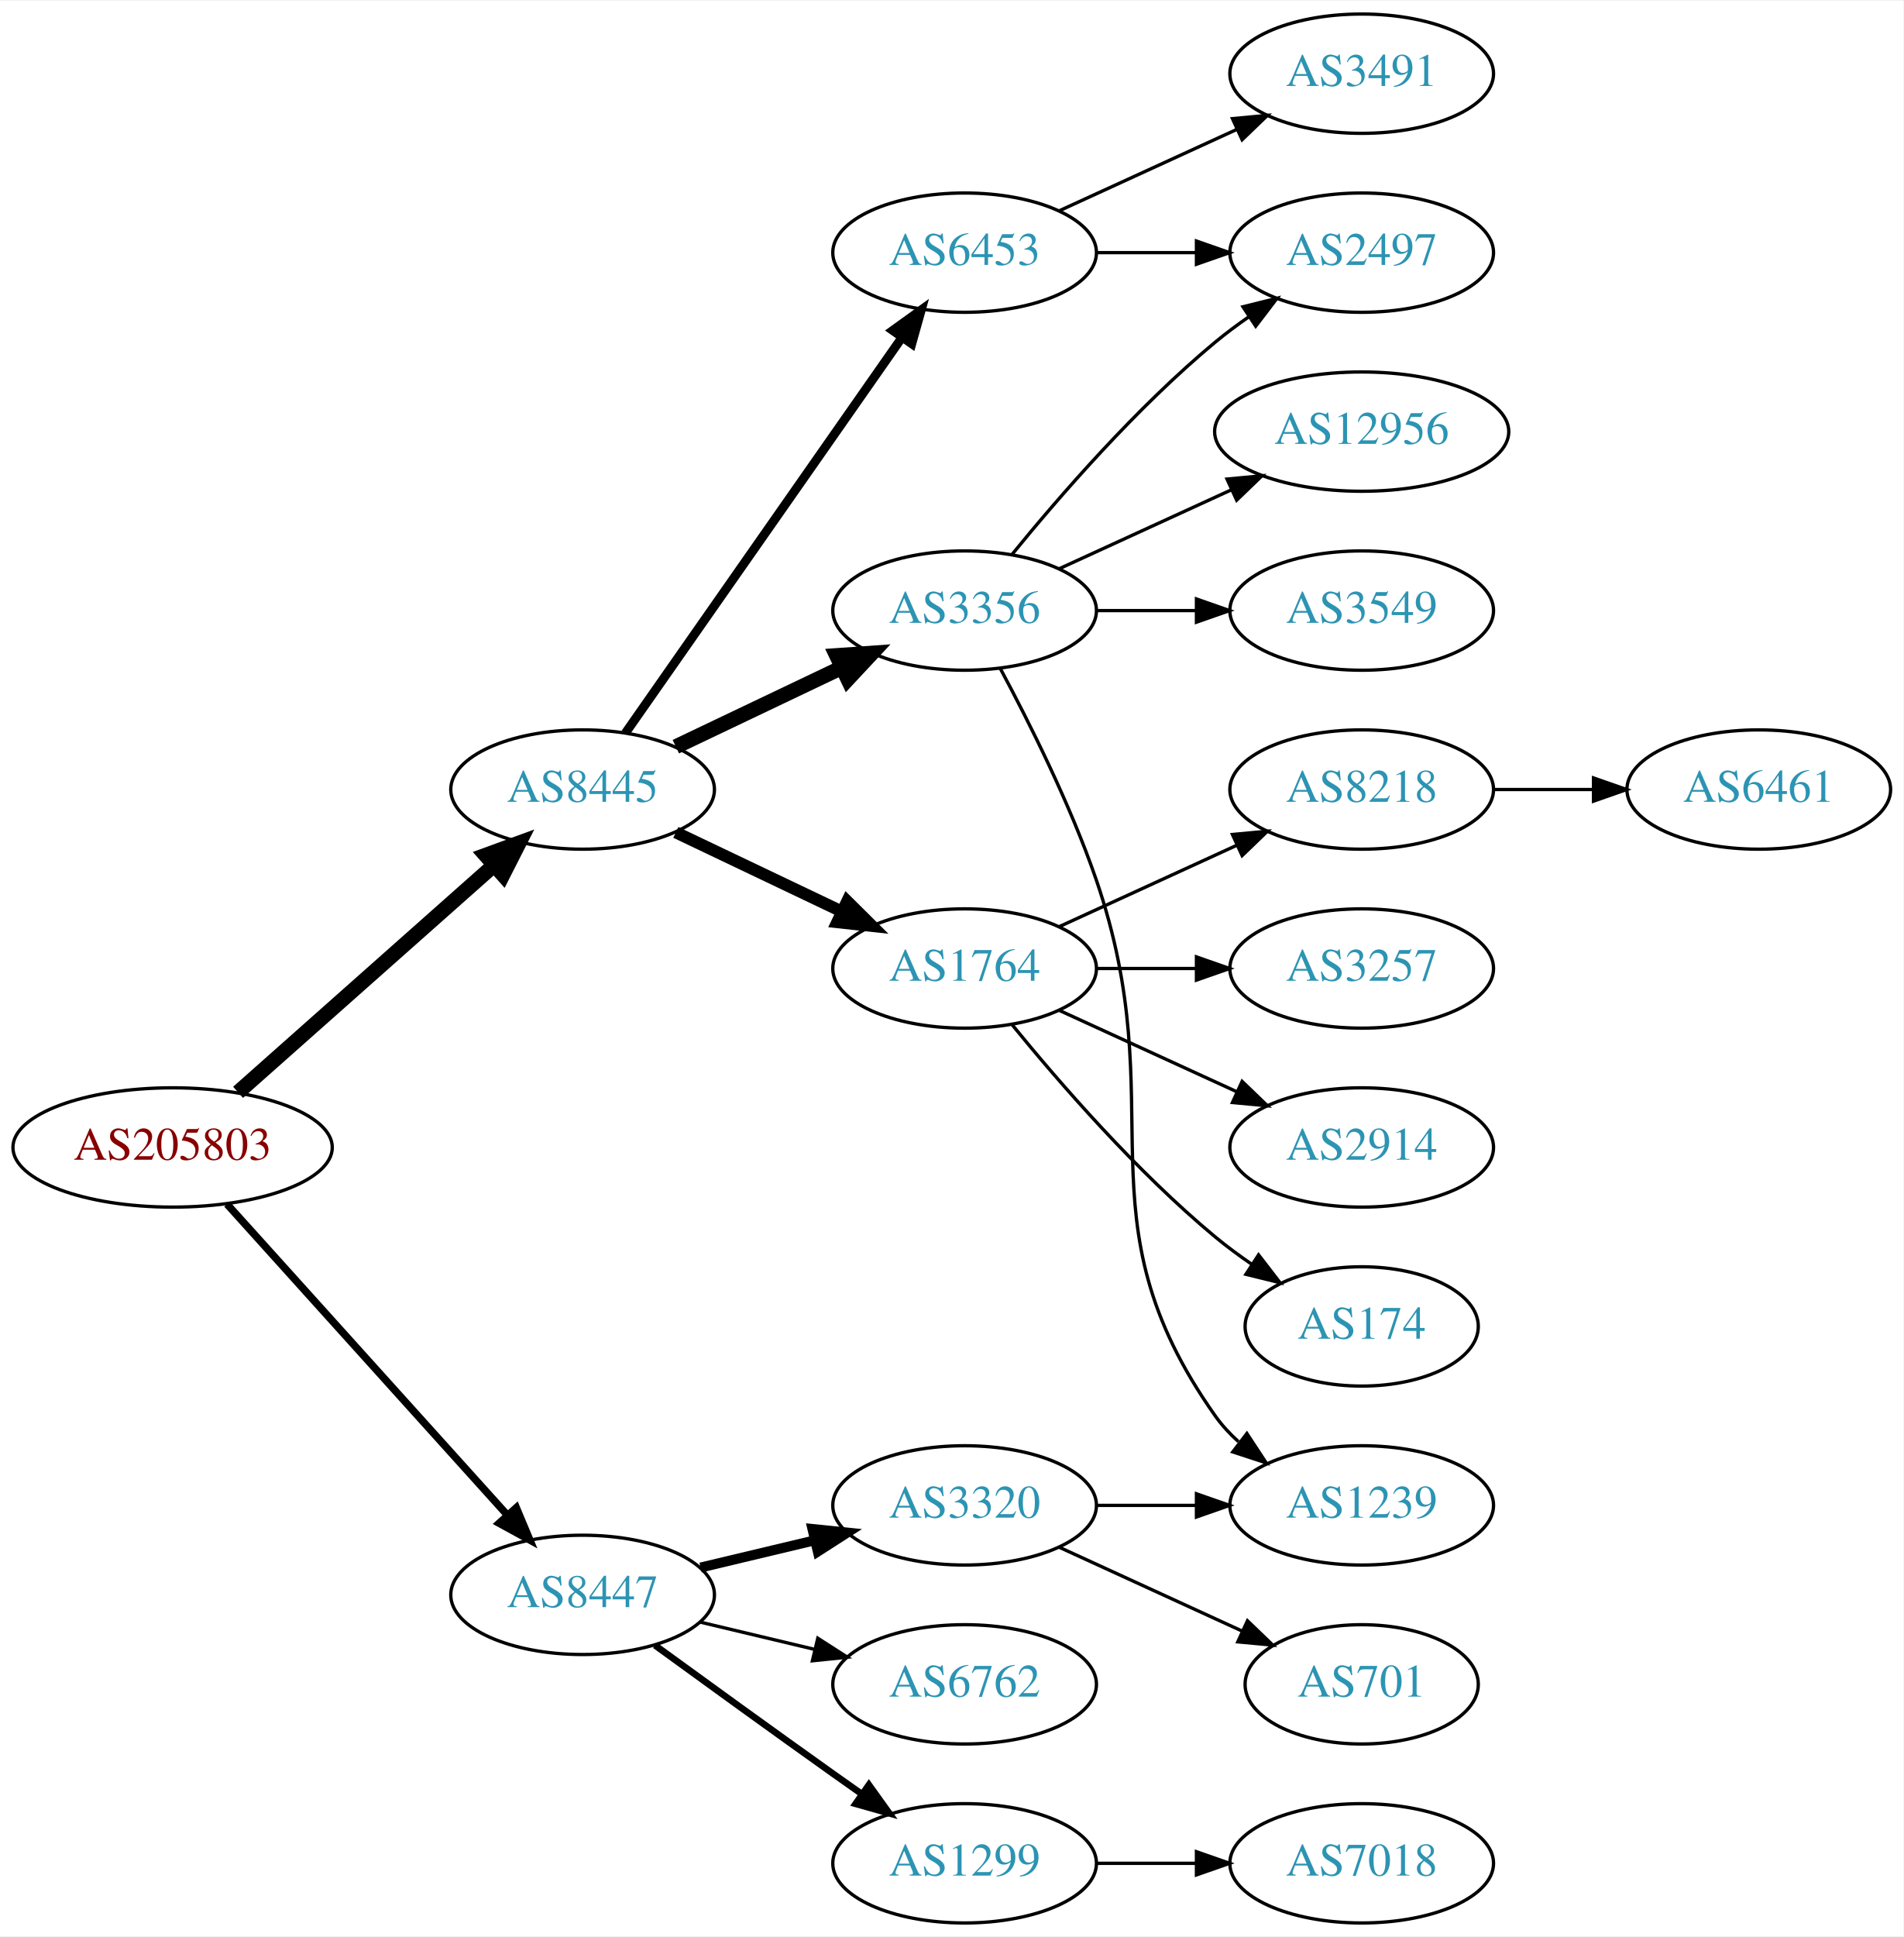
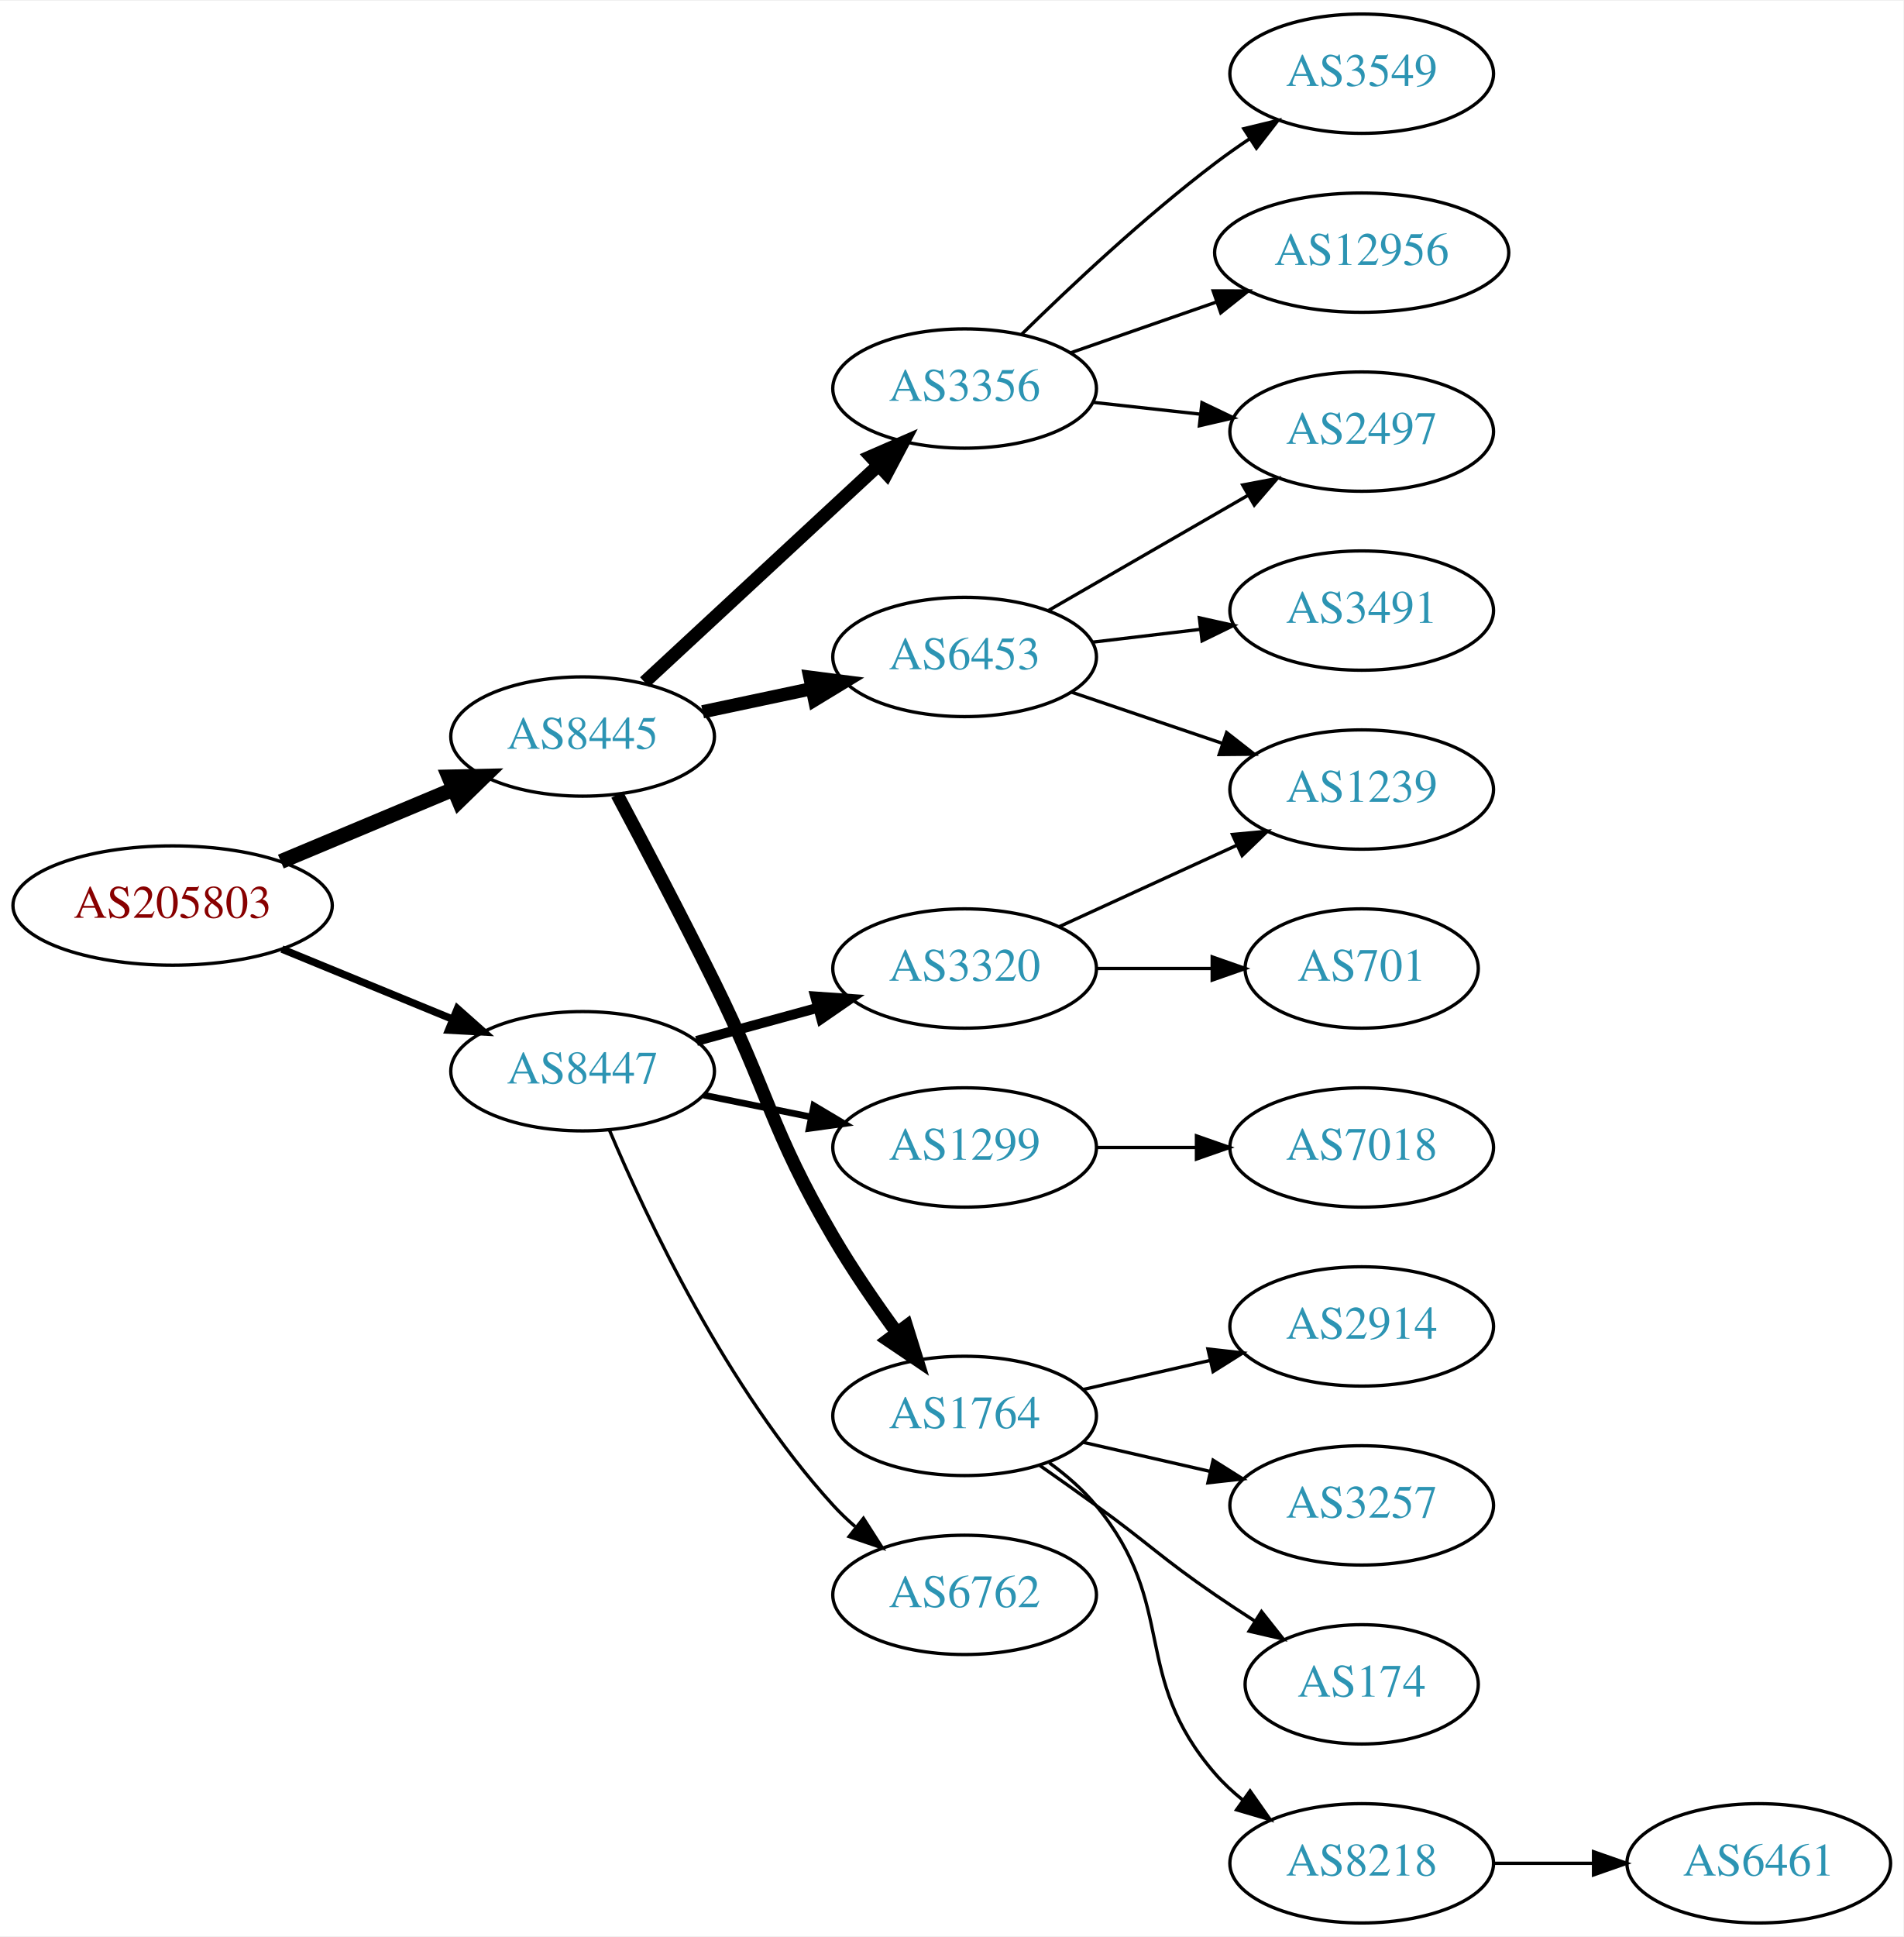
<svg xmlns="http://www.w3.org/2000/svg" xmlns:xlink="http://www.w3.org/1999/xlink" width="574pt" height="584pt" viewBox="0.00 0.00 574.46 584.00">
  <g id="graph0" class="graph" transform="scale(1 1) rotate(0) translate(4 580)">
    <polygon fill="white" stroke="none" points="-4,4 -4,-580 570.463,-580 570.463,4 -4,4" />
    <g id="node1" class="node">
      <g id="a_node1">
        <a xlink:href="/asn/205803" xlink:title="AS205803 ~ Eurofunk Kappcher GmbH [AT]">
-           <ellipse fill="#ffffff" stroke="black" cx="48.096" cy="-234" rx="48.192" ry="18" />
-           <text text-anchor="middle" x="48.096" y="-230.3" font-family="Times,serif" font-size="14.00" fill="#880000">AS205803</text>
+           <ellipse fill="#ffffff" stroke="black" cx="48.096" cy="-307" rx="48.192" ry="18" />
+           <text text-anchor="middle" x="48.096" y="-303.3" font-family="Times,serif" font-size="14.00" fill="#880000">AS205803</text>
        </a>
      </g>
    </g>
    <g id="node2" class="node">
      <g id="a_node2">
        <a xlink:href="/asn/8445" xlink:title="AS8445 ~ SALZBURG-AG-AS [AT]">
-           <ellipse fill="#ffffff" stroke="black" cx="171.838" cy="-342" rx="39.794" ry="18" />
-           <text text-anchor="middle" x="171.838" y="-338.3" font-family="Times,serif" font-size="14.00" fill="#2c94b3">AS8445</text>
+           <ellipse fill="#ffffff" stroke="black" cx="171.838" cy="-358" rx="39.794" ry="18" />
+           <text text-anchor="middle" x="171.838" y="-354.3" font-family="Times,serif" font-size="14.00" fill="#2c94b3">AS8445</text>
        </a>
      </g>
    </g>
    <g id="edge1" class="edge">
-       <path fill="none" stroke="black" stroke-width="4.5" d="M67.851,-250.638C88.495,-268.952 121.814,-298.51 144.941,-319.026" />
-       <polygon fill="black" stroke="black" stroke-width="4.5" points="142.564,-322.182 152.658,-325.872 147.791,-316.291 142.564,-322.182" />
+       <path fill="none" stroke="black" stroke-width="4.5" d="M80.764,-320.267C96.666,-326.928 116.051,-335.049 132.759,-342.048" />
+       <polygon fill="black" stroke="black" stroke-width="4.5" points="131.496,-345.788 142.241,-346.02 134.539,-338.525 131.496,-345.788" />
    </g>
    <g id="node3" class="node">
      <g id="a_node3">
        <a xlink:href="/asn/8447" xlink:title="AS8447 ~ A1 Telekom Austria AG [AT]">
-           <ellipse fill="#ffffff" stroke="black" cx="171.838" cy="-99" rx="39.794" ry="18" />
-           <text text-anchor="middle" x="171.838" y="-95.3" font-family="Times,serif" font-size="14.00" fill="#2c94b3">AS8447</text>
+           <ellipse fill="#ffffff" stroke="black" cx="171.838" cy="-257" rx="39.794" ry="18" />
+           <text text-anchor="middle" x="171.838" y="-253.3" font-family="Times,serif" font-size="14.00" fill="#2c94b3">AS8447</text>
        </a>
      </g>
    </g>
    <g id="edge2" class="edge">
-       <path fill="none" stroke="black" stroke-width="2.25" d="M64.514,-216.902C85.945,-193.138 124.837,-150.01 149.174,-123.023" />
-       <polygon fill="black" stroke="black" stroke-width="2.25" points="151.827,-125.307 155.925,-115.537 146.629,-120.619 151.827,-125.307" />
+       <path fill="none" stroke="black" stroke-width="2.25" d="M81.082,-293.863C96.865,-287.381 116.021,-279.514 132.575,-272.715" />
+       <polygon fill="black" stroke="black" stroke-width="2.25" points="134.057,-275.89 141.977,-268.853 131.397,-269.415 134.057,-275.89" />
    </g>
    <g id="node4" class="node">
      <g id="a_node4">
-         <a xlink:href="/asn/6453" xlink:title="AS6453 ~ TATA COMMUNICATIONS (AMERICA) INC [US]">
-           <ellipse fill="#ffffff" stroke="black" cx="287.131" cy="-504" rx="39.794" ry="18" />
-           <text text-anchor="middle" x="287.131" y="-500.3" font-family="Times,serif" font-size="14.00" fill="#2c94b3">AS6453</text>
+         <a xlink:href="/asn/3356" xlink:title="AS3356 ~ Level 3 Parent, LLC [US]">
+           <ellipse fill="#ffffff" stroke="black" cx="287.131" cy="-463" rx="39.794" ry="18" />
+           <text text-anchor="middle" x="287.131" y="-459.3" font-family="Times,serif" font-size="14.00" fill="#2c94b3">AS3356</text>
        </a>
      </g>
    </g>
    <g id="edge3" class="edge">
-       <path fill="none" stroke="black" stroke-width="2.7" d="M184.748,-359.031C204.67,-387.517 244.859,-444.985 268.209,-478.374" />
-       <polygon fill="black" stroke="black" stroke-width="2.7" points="265.44,-480.521 274.039,-486.71 271.176,-476.509 265.44,-480.521" />
+       <path fill="none" stroke="black" stroke-width="4" d="M190.54,-374.406C209.496,-391.975 239.729,-419.995 261.113,-439.813" />
+       <polygon fill="black" stroke="black" stroke-width="4" points="258.84,-442.478 268.553,-446.709 263.598,-437.344 258.84,-442.478" />
    </g>
    <g id="node5" class="node">
      <g id="a_node5">
-         <a xlink:href="/asn/3356" xlink:title="AS3356 ~ Level 3 Parent, LLC [US]">
-           <ellipse fill="#ffffff" stroke="black" cx="287.131" cy="-396" rx="39.794" ry="18" />
-           <text text-anchor="middle" x="287.131" y="-392.3" font-family="Times,serif" font-size="14.00" fill="#2c94b3">AS3356</text>
+         <a xlink:href="/asn/1764" xlink:title="AS1764 ~ NEXTLAYER-AS [AT]">
+           <ellipse fill="#ffffff" stroke="black" cx="287.131" cy="-153" rx="39.794" ry="18" />
+           <text text-anchor="middle" x="287.131" y="-149.3" font-family="Times,serif" font-size="14.00" fill="#2c94b3">AS1764</text>
        </a>
      </g>
    </g>
    <g id="edge4" class="edge">
-       <path fill="none" stroke="black" stroke-width="4.5" d="M199.974,-354.934C214.968,-362.081 233.789,-371.052 250.013,-378.785" />
-       <polygon fill="black" stroke="black" stroke-width="4.5" points="248.495,-382.423 259.216,-383.171 251.883,-375.314 248.495,-382.423" />
+       <path fill="none" stroke="black" stroke-width="4" d="M182.271,-340.468C190.234,-325.544 201.846,-303.487 211.484,-284 228.233,-250.138 228.411,-239.609 247.484,-207 253.219,-197.196 260.263,-186.941 266.759,-178.034" />
+       <polygon fill="black" stroke="black" stroke-width="4" points="269.601,-180.079 272.76,-169.966 263.984,-175.901 269.601,-180.079" />
    </g>
    <g id="node6" class="node">
      <g id="a_node6">
-         <a xlink:href="/asn/1764" xlink:title="AS1764 ~ NEXTLAYER-AS [AT]">
-           <ellipse fill="#ffffff" stroke="black" cx="287.131" cy="-288" rx="39.794" ry="18" />
-           <text text-anchor="middle" x="287.131" y="-284.3" font-family="Times,serif" font-size="14.00" fill="#2c94b3">AS1764</text>
+         <a xlink:href="/asn/6453" xlink:title="AS6453 ~ TATA COMMUNICATIONS (AMERICA) INC [US]">
+           <ellipse fill="#ffffff" stroke="black" cx="287.131" cy="-382" rx="39.794" ry="18" />
+           <text text-anchor="middle" x="287.131" y="-378.3" font-family="Times,serif" font-size="14.00" fill="#2c94b3">AS6453</text>
        </a>
      </g>
    </g>
    <g id="edge5" class="edge">
-       <path fill="none" stroke="black" stroke-width="3.6" d="M199.974,-329.066C214.968,-321.919 233.789,-312.948 250.013,-305.215" />
-       <polygon fill="black" stroke="black" stroke-width="3.6" points="251.695,-308.291 259.216,-300.829 248.683,-301.972 251.695,-308.291" />
+       <path fill="none" stroke="black" stroke-width="4" d="M208.064,-365.462C218.507,-367.675 230.09,-370.128 241.067,-372.454" />
+       <polygon fill="black" stroke="black" stroke-width="4" points="240.419,-375.894 250.927,-374.542 241.87,-369.046 240.419,-375.894" />
    </g>
    <g id="node17" class="node">
      <g id="a_node17">
        <a xlink:href="/asn/3320" xlink:title="AS3320 ~ DTAG [DE]">
-           <ellipse fill="#ffffff" stroke="black" cx="287.131" cy="-126" rx="39.794" ry="18" />
-           <text text-anchor="middle" x="287.131" y="-122.3" font-family="Times,serif" font-size="14.00" fill="#2c94b3">AS3320</text>
+           <ellipse fill="#ffffff" stroke="black" cx="287.131" cy="-288" rx="39.794" ry="18" />
+           <text text-anchor="middle" x="287.131" y="-284.3" font-family="Times,serif" font-size="14.00" fill="#2c94b3">AS3320</text>
        </a>
      </g>
    </g>
    <g id="edge17" class="edge">
-       <path fill="none" stroke="black" stroke-width="3" d="M207.445,-107.248C218.316,-109.838 230.471,-112.735 241.913,-115.462" />
-       <polygon fill="black" stroke="black" stroke-width="3" points="241.197,-118.889 251.736,-117.803 242.819,-112.08 241.197,-118.889" />
+       <path fill="none" stroke="black" stroke-width="3" d="M206.217,-266.133C217.639,-269.259 230.589,-272.802 242.688,-276.113" />
+       <polygon fill="black" stroke="black" stroke-width="3" points="242.03,-279.561 252.599,-278.825 243.877,-272.81 242.03,-279.561" />
    </g>
    <g id="node18" class="node">
      <g id="a_node18">
-         <a xlink:href="/asn/6762" xlink:title="AS6762 ~ TELECOM ITALIA SPARKLE S.p.A. [IT]">
-           <ellipse fill="#ffffff" stroke="black" cx="287.131" cy="-72" rx="39.794" ry="18" />
-           <text text-anchor="middle" x="287.131" y="-68.3" font-family="Times,serif" font-size="14.00" fill="#2c94b3">AS6762</text>
+         <a xlink:href="/asn/1299" xlink:title="AS1299 ~ Telia Carrier [EU]">
+           <ellipse fill="#ffffff" stroke="black" cx="287.131" cy="-234" rx="39.794" ry="18" />
+           <text text-anchor="middle" x="287.131" y="-230.3" font-family="Times,serif" font-size="14.00" fill="#2c94b3">AS1299</text>
        </a>
      </g>
    </g>
    <g id="edge18" class="edge">
-       <path fill="none" stroke="black" d="M207.445,-90.752C218.316,-88.162 230.471,-85.265 241.913,-82.538" />
-       <polygon fill="black" stroke="black" points="242.819,-85.92 251.736,-80.197 241.197,-79.111 242.819,-85.92" />
+       <path fill="none" stroke="black" stroke-width="2" d="M208.374,-249.786C218.602,-247.709 229.903,-245.415 240.646,-243.234" />
+       <polygon fill="black" stroke="black" stroke-width="2" points="241.618,-246.608 250.721,-241.189 240.225,-239.748 241.618,-246.608" />
    </g>
    <g id="node19" class="node">
      <g id="a_node19">
-         <a xlink:href="/asn/1299" xlink:title="AS1299 ~ Telia Carrier [EU]">
-           <ellipse fill="#ffffff" stroke="black" cx="287.131" cy="-18" rx="39.794" ry="18" />
-           <text text-anchor="middle" x="287.131" y="-14.3" font-family="Times,serif" font-size="14.00" fill="#2c94b3">AS1299</text>
+         <a xlink:href="/asn/6762" xlink:title="AS6762 ~ TELECOM ITALIA SPARKLE S.p.A. [IT]">
+           <ellipse fill="#ffffff" stroke="black" cx="287.131" cy="-99" rx="39.794" ry="18" />
+           <text text-anchor="middle" x="287.131" y="-95.3" font-family="Times,serif" font-size="14.00" fill="#2c94b3">AS6762</text>
        </a>
      </g>
    </g>
    <g id="edge19" class="edge">
-       <path fill="none" stroke="black" stroke-width="2" d="M193.686,-83.778C208.62,-72.909 229.234,-57.975 247.484,-45 250.305,-42.995 253.248,-40.915 256.196,-38.841" />
-       <polygon fill="black" stroke="black" stroke-width="2" points="258.242,-41.681 264.421,-33.074 254.223,-35.95 258.242,-41.681" />
+       <path fill="none" stroke="black" d="M179.896,-239.313C191.195,-212.561 215.38,-161.199 247.484,-126 249.501,-123.789 251.73,-121.659 254.069,-119.631" />
+       <polygon fill="black" stroke="black" points="256.598,-122.096 262.301,-113.167 252.275,-116.591 256.598,-122.096" />
+     </g>
+     <g id="node11" class="node">
+       <g id="a_node11">
+         <a xlink:href="/asn/3549" xlink:title="AS3549 ~ Level 3 Parent, LLC [US]">
+           <ellipse fill="#ffffff" stroke="black" cx="406.973" cy="-558" rx="39.794" ry="18" />
+           <text text-anchor="middle" x="406.973" y="-554.3" font-family="Times,serif" font-size="14.00" fill="#2c94b3">AS3549</text>
+         </a>
+       </g>
+     </g>
+     <g id="edge10" class="edge">
+       <path fill="none" stroke="black" d="M304.279,-479.296C318.916,-493.671 341.405,-514.795 362.777,-531 366.107,-533.525 369.679,-536.037 373.291,-538.456" />
+       <polygon fill="black" stroke="black" points="371.397,-541.399 381.694,-543.892 375.199,-535.522 371.397,-541.399" />
+     </g>
+     <g id="node12" class="node">
+       <g id="a_node12">
+         <a xlink:href="/asn/12956" xlink:title="AS12956 ~ TELXIUS [ES]">
+           <ellipse fill="#ffffff" stroke="black" cx="406.973" cy="-504" rx="44.393" ry="18" />
+           <text text-anchor="middle" x="406.973" y="-500.3" font-family="Times,serif" font-size="14.00" fill="#2c94b3">AS12956</text>
+         </a>
+       </g>
+     </g>
+     <g id="edge11" class="edge">
+       <path fill="none" stroke="black" d="M319.093,-473.772C332.501,-478.437 348.424,-483.977 362.953,-489.032" />
+       <polygon fill="black" stroke="black" points="362.146,-492.457 372.741,-492.438 364.446,-485.846 362.146,-492.457" />
+     </g>
+     <g id="node13" class="node">
+       <g id="a_node13">
+         <a xlink:href="/asn/2497" xlink:title="AS2497 ~ Internet Initiative Japan Inc. [JP]">
+           <ellipse fill="#ffffff" stroke="black" cx="406.973" cy="-450" rx="39.794" ry="18" />
+           <text text-anchor="middle" x="406.973" y="-446.3" font-family="Times,serif" font-size="14.00" fill="#2c94b3">AS2497</text>
+         </a>
+       </g>
+     </g>
+     <g id="edge12" class="edge">
+       <path fill="none" stroke="black" d="M325.741,-458.851C336.052,-457.713 347.369,-456.465 358.17,-455.274" />
+       <polygon fill="black" stroke="black" points="358.761,-458.73 368.316,-454.154 357.993,-451.772 358.761,-458.73" />
    </g>
    <g id="node7" class="node">
      <g id="a_node7">
-         <a xlink:href="/asn/2497" xlink:title="AS2497 ~ Internet Initiative Japan Inc. [JP]">
-           <ellipse fill="#ffffff" stroke="black" cx="406.973" cy="-504" rx="39.794" ry="18" />
-           <text text-anchor="middle" x="406.973" y="-500.3" font-family="Times,serif" font-size="14.00" fill="#2c94b3">AS2497</text>
+         <a xlink:href="/asn/2914" xlink:title="AS2914 ~ NTT America, Inc. [US]">
+           <ellipse fill="#ffffff" stroke="black" cx="406.973" cy="-180" rx="39.794" ry="18" />
+           <text text-anchor="middle" x="406.973" y="-176.3" font-family="Times,serif" font-size="14.00" fill="#2c94b3">AS2914</text>
        </a>
      </g>
    </g>
    <g id="edge6" class="edge">
-       <path fill="none" stroke="black" d="M327.044,-504C336.597,-504 346.947,-504 356.909,-504" />
-       <polygon fill="black" stroke="black" points="357.102,-507.5 367.102,-504 357.102,-500.5 357.102,-507.5" />
+       <path fill="none" stroke="black" d="M322.85,-160.955C334.85,-163.704 348.471,-166.825 361.164,-169.733" />
+       <polygon fill="black" stroke="black" points="360.566,-173.187 371.095,-172.009 362.129,-166.364 360.566,-173.187" />
    </g>
    <g id="node8" class="node">
      <g id="a_node8">
-         <a xlink:href="/asn/3491" xlink:title="AS3491 ~ PCCW Global, Inc. [US]">
-           <ellipse fill="#ffffff" stroke="black" cx="406.973" cy="-558" rx="39.794" ry="18" />
-           <text text-anchor="middle" x="406.973" y="-554.3" font-family="Times,serif" font-size="14.00" fill="#2c94b3">AS3491</text>
+         <a xlink:href="/asn/3257" xlink:title="AS3257 ~ GTT [DE]">
+           <ellipse fill="#ffffff" stroke="black" cx="406.973" cy="-126" rx="39.794" ry="18" />
+           <text text-anchor="middle" x="406.973" y="-122.3" font-family="Times,serif" font-size="14.00" fill="#2c94b3">AS3257</text>
        </a>
      </g>
    </g>
    <g id="edge7" class="edge">
-       <path fill="none" stroke="black" d="M315.76,-516.661C331.717,-523.973 351.987,-533.261 369.27,-541.181" />
-       <polygon fill="black" stroke="black" points="367.969,-544.435 378.518,-545.419 370.885,-538.071 367.969,-544.435" />
-     </g>
-     <g id="edge12" class="edge">
-       <path fill="none" stroke="black" d="M301.55,-413.065C315.665,-430.375 339.079,-457.345 362.777,-477 365.994,-479.668 369.494,-482.27 373.065,-484.741" />
-       <polygon fill="black" stroke="black" points="371.143,-487.666 381.421,-490.236 374.988,-481.817 371.143,-487.666" />
-     </g>
-     <g id="node13" class="node">
-       <g id="a_node13">
-         <a xlink:href="/asn/1239" xlink:title="AS1239 ~ Sprint [US]">
-           <ellipse fill="#ffffff" stroke="black" cx="406.973" cy="-126" rx="39.794" ry="18" />
-           <text text-anchor="middle" x="406.973" y="-122.3" font-family="Times,serif" font-size="14.00" fill="#2c94b3">AS1239</text>
-         </a>
-       </g>
-     </g>
-     <g id="edge13" class="edge">
-       <path fill="none" stroke="black" d="M297.924,-378.474C306.561,-362.389 318.958,-337.685 326.777,-315 350.812,-245.269 320.198,-213.225 362.777,-153 364.769,-150.184 367.156,-147.599 369.772,-145.24" />
-       <polygon fill="black" stroke="black" points="372.324,-147.694 378.14,-138.838 368.071,-142.135 372.324,-147.694" />
-     </g>
-     <g id="node14" class="node">
-       <g id="a_node14">
-         <a xlink:href="/asn/3549" xlink:title="AS3549 ~ Level 3 Parent, LLC [US]">
-           <ellipse fill="#ffffff" stroke="black" cx="406.973" cy="-396" rx="39.794" ry="18" />
-           <text text-anchor="middle" x="406.973" y="-392.3" font-family="Times,serif" font-size="14.00" fill="#2c94b3">AS3549</text>
-         </a>
-       </g>
-     </g>
-     <g id="edge14" class="edge">
-       <path fill="none" stroke="black" d="M327.044,-396C336.597,-396 346.947,-396 356.909,-396" />
-       <polygon fill="black" stroke="black" points="357.102,-399.5 367.102,-396 357.102,-392.5 357.102,-399.5" />
-     </g>
-     <g id="node15" class="node">
-       <g id="a_node15">
-         <a xlink:href="/asn/12956" xlink:title="AS12956 ~ TELXIUS [ES]">
-           <ellipse fill="#ffffff" stroke="black" cx="406.973" cy="-450" rx="44.393" ry="18" />
-           <text text-anchor="middle" x="406.973" y="-446.3" font-family="Times,serif" font-size="14.00" fill="#2c94b3">AS12956</text>
-         </a>
-       </g>
-     </g>
-     <g id="edge15" class="edge">
-       <path fill="none" stroke="black" d="M315.76,-408.661C331.258,-415.762 350.824,-424.728 367.771,-432.494" />
-       <polygon fill="black" stroke="black" points="366.324,-435.681 376.873,-436.665 369.24,-429.317 366.324,-435.681" />
+       <path fill="none" stroke="black" d="M322.85,-145.045C334.85,-142.296 348.471,-139.175 361.164,-136.267" />
+       <polygon fill="black" stroke="black" points="362.129,-139.636 371.095,-133.991 360.566,-132.813 362.129,-139.636" />
    </g>
    <g id="node9" class="node">
      <g id="a_node9">
        <a xlink:href="/asn/174" xlink:title="AS174 ~ Cogent Communications [US]">
-           <ellipse fill="#ffffff" stroke="black" cx="406.973" cy="-180" rx="35.194" ry="18" />
-           <text text-anchor="middle" x="406.973" y="-176.3" font-family="Times,serif" font-size="14.00" fill="#2c94b3">AS174</text>
+           <ellipse fill="#ffffff" stroke="black" cx="406.973" cy="-72" rx="35.194" ry="18" />
+           <text text-anchor="middle" x="406.973" y="-68.3" font-family="Times,serif" font-size="14.00" fill="#2c94b3">AS174</text>
        </a>
      </g>
    </g>
    <g id="edge8" class="edge">
-       <path fill="none" stroke="black" d="M301.55,-270.935C315.665,-253.625 339.079,-226.655 362.777,-207 366.241,-204.128 370.033,-201.331 373.888,-198.692" />
-       <polygon fill="black" stroke="black" points="375.849,-201.592 382.32,-193.203 372.03,-195.725 375.849,-201.592" />
+       <path fill="none" stroke="black" d="M309.888,-137.991C315.422,-134.121 321.341,-129.936 326.777,-126 342.977,-114.271 346.283,-110.311 362.777,-99 366.572,-96.398 370.609,-93.738 374.633,-91.151" />
+       <polygon fill="black" stroke="black" points="376.739,-93.96 383.32,-85.657 372.998,-88.044 376.739,-93.96" />
    </g>
    <g id="node10" class="node">
      <g id="a_node10">
        <a xlink:href="/asn/8218" xlink:title="AS8218 ~ legacy Neotelecoms [FR]">
+           <ellipse fill="#ffffff" stroke="black" cx="406.973" cy="-18" rx="39.794" ry="18" />
+           <text text-anchor="middle" x="406.973" y="-14.3" font-family="Times,serif" font-size="14.00" fill="#2c94b3">AS8218</text>
+         </a>
+       </g>
+     </g>
+     <g id="edge9" class="edge">
+       <path fill="none" stroke="black" d="M312.712,-138.844C317.806,-135.128 322.82,-130.799 326.777,-126 351.842,-95.606 336.943,-74.742 362.777,-45 365.242,-42.162 368.079,-39.523 371.097,-37.094" />
+       <polygon fill="black" stroke="black" points="373.283,-39.833 379.375,-31.164 369.207,-34.142 373.283,-39.833" />
+     </g>
+     <g id="edge13" class="edge">
+       <path fill="none" stroke="black" d="M312.262,-395.925C329.702,-405.988 353.475,-419.707 372.713,-430.808" />
+       <polygon fill="black" stroke="black" points="371.058,-433.893 381.469,-435.86 374.557,-427.83 371.058,-433.893" />
+     </g>
+     <g id="node14" class="node">
+       <g id="a_node14">
+         <a xlink:href="/asn/3491" xlink:title="AS3491 ~ PCCW Global, Inc. [US]">
+           <ellipse fill="#ffffff" stroke="black" cx="406.973" cy="-396" rx="39.794" ry="18" />
+           <text text-anchor="middle" x="406.973" y="-392.3" font-family="Times,serif" font-size="14.00" fill="#2c94b3">AS3491</text>
+         </a>
+       </g>
+     </g>
+     <g id="edge14" class="edge">
+       <path fill="none" stroke="black" d="M325.741,-386.468C336.052,-387.693 347.369,-389.038 358.17,-390.321" />
+       <polygon fill="black" stroke="black" points="357.973,-393.822 368.316,-391.526 358.799,-386.871 357.973,-393.822" />
+     </g>
+     <g id="node15" class="node">
+       <g id="a_node15">
+         <a xlink:href="/asn/1239" xlink:title="AS1239 ~ Sprint [US]">
          <ellipse fill="#ffffff" stroke="black" cx="406.973" cy="-342" rx="39.794" ry="18" />
-           <text text-anchor="middle" x="406.973" y="-338.3" font-family="Times,serif" font-size="14.00" fill="#2c94b3">AS8218</text>
-         </a>
-       </g>
-     </g>
-     <g id="edge9" class="edge">
-       <path fill="none" stroke="black" d="M315.76,-300.661C331.717,-307.973 351.987,-317.261 369.27,-325.181" />
-       <polygon fill="black" stroke="black" points="367.969,-328.435 378.518,-329.419 370.885,-322.071 367.969,-328.435" />
-     </g>
-     <g id="node11" class="node">
-       <g id="a_node11">
-         <a xlink:href="/asn/3257" xlink:title="AS3257 ~ GTT [DE]">
-           <ellipse fill="#ffffff" stroke="black" cx="406.973" cy="-288" rx="39.794" ry="18" />
-           <text text-anchor="middle" x="406.973" y="-284.3" font-family="Times,serif" font-size="14.00" fill="#2c94b3">AS3257</text>
-         </a>
-       </g>
-     </g>
-     <g id="edge10" class="edge">
-       <path fill="none" stroke="black" d="M327.044,-288C336.597,-288 346.947,-288 356.909,-288" />
-       <polygon fill="black" stroke="black" points="357.102,-291.5 367.102,-288 357.102,-284.5 357.102,-291.5" />
-     </g>
-     <g id="node12" class="node">
-       <g id="a_node12">
-         <a xlink:href="/asn/2914" xlink:title="AS2914 ~ NTT America, Inc. [US]">
-           <ellipse fill="#ffffff" stroke="black" cx="406.973" cy="-234" rx="39.794" ry="18" />
-           <text text-anchor="middle" x="406.973" y="-230.3" font-family="Times,serif" font-size="14.00" fill="#2c94b3">AS2914</text>
-         </a>
-       </g>
-     </g>
-     <g id="edge11" class="edge">
-       <path fill="none" stroke="black" d="M315.76,-275.339C331.717,-268.027 351.987,-258.739 369.27,-250.819" />
-       <polygon fill="black" stroke="black" points="370.885,-253.929 378.518,-246.581 367.969,-247.565 370.885,-253.929" />
+           <text text-anchor="middle" x="406.973" y="-338.3" font-family="Times,serif" font-size="14.00" fill="#2c94b3">AS1239</text>
+         </a>
+       </g>
+     </g>
+     <g id="edge15" class="edge">
+       <path fill="none" stroke="black" d="M319.401,-371.386C333.385,-366.639 350.055,-360.981 365.017,-355.902" />
+       <polygon fill="black" stroke="black" points="366.213,-359.192 374.557,-352.664 363.963,-352.564 366.213,-359.192" />
    </g>
    <g id="node16" class="node">
      <g id="a_node16">
        <a xlink:href="/asn/6461" xlink:title="AS6461 ~ Zayo Bandwidth [US]">
-           <ellipse fill="#ffffff" stroke="black" cx="526.816" cy="-342" rx="39.794" ry="18" />
-           <text text-anchor="middle" x="526.816" y="-338.3" font-family="Times,serif" font-size="14.00" fill="#2c94b3">AS6461</text>
+           <ellipse fill="#ffffff" stroke="black" cx="526.816" cy="-18" rx="39.794" ry="18" />
+           <text text-anchor="middle" x="526.816" y="-14.3" font-family="Times,serif" font-size="14.00" fill="#2c94b3">AS6461</text>
        </a>
      </g>
    </g>
    <g id="edge16" class="edge">
-       <path fill="none" stroke="black" d="M446.886,-342C456.439,-342 466.789,-342 476.752,-342" />
-       <polygon fill="black" stroke="black" points="476.944,-345.5 486.944,-342 476.944,-338.5 476.944,-345.5" />
-     </g>
-     <g id="edge21" class="edge">
-       <path fill="none" stroke="black" d="M327.044,-126C336.597,-126 346.947,-126 356.909,-126" />
-       <polygon fill="black" stroke="black" points="357.102,-129.5 367.102,-126 357.102,-122.5 357.102,-129.5" />
+       <path fill="none" stroke="black" d="M446.886,-18C456.439,-18 466.789,-18 476.752,-18" />
+       <polygon fill="black" stroke="black" points="476.944,-21.5 486.944,-18 476.944,-14.5 476.944,-21.5" />
+     </g>
+     <g id="edge20" class="edge">
+       <path fill="none" stroke="black" d="M315.76,-300.661C331.717,-307.973 351.987,-317.261 369.27,-325.181" />
+       <polygon fill="black" stroke="black" points="367.969,-328.435 378.518,-329.419 370.885,-322.071 367.969,-328.435" />
    </g>
    <g id="node20" class="node">
      <g id="a_node20">
        <a xlink:href="/asn/701" xlink:title="AS701 ~ UUNET [US]">
-           <ellipse fill="#ffffff" stroke="black" cx="406.973" cy="-72" rx="35.194" ry="18" />
-           <text text-anchor="middle" x="406.973" y="-68.3" font-family="Times,serif" font-size="14.00" fill="#2c94b3">AS701</text>
-         </a>
-       </g>
-     </g>
-     <g id="edge20" class="edge">
-       <path fill="none" stroke="black" d="M315.76,-113.339C332.176,-105.817 353.158,-96.202 370.754,-88.139" />
-       <polygon fill="black" stroke="black" points="372.499,-91.189 380.132,-83.842 369.583,-84.826 372.499,-91.189" />
+           <ellipse fill="#ffffff" stroke="black" cx="406.973" cy="-288" rx="35.194" ry="18" />
+           <text text-anchor="middle" x="406.973" y="-284.3" font-family="Times,serif" font-size="14.00" fill="#2c94b3">AS701</text>
+         </a>
+       </g>
+     </g>
+     <g id="edge21" class="edge">
+       <path fill="none" stroke="black" d="M327.044,-288C338.13,-288 350.29,-288 361.672,-288" />
+       <polygon fill="black" stroke="black" points="361.854,-291.5 371.854,-288 361.854,-284.5 361.854,-291.5" />
    </g>
    <g id="node21" class="node">
      <g id="a_node21">
        <a xlink:href="/asn/7018" xlink:title="AS7018 ~ AT&amp;T Services, Inc. [US]">
-           <ellipse fill="#ffffff" stroke="black" cx="406.973" cy="-18" rx="39.794" ry="18" />
-           <text text-anchor="middle" x="406.973" y="-14.3" font-family="Times,serif" font-size="14.00" fill="#2c94b3">AS7018</text>
+           <ellipse fill="#ffffff" stroke="black" cx="406.973" cy="-234" rx="39.794" ry="18" />
+           <text text-anchor="middle" x="406.973" y="-230.3" font-family="Times,serif" font-size="14.00" fill="#2c94b3">AS7018</text>
        </a>
      </g>
    </g>
    <g id="edge22" class="edge">
-       <path fill="none" stroke="black" d="M327.044,-18C336.597,-18 346.947,-18 356.909,-18" />
-       <polygon fill="black" stroke="black" points="357.102,-21.5 367.102,-18 357.102,-14.5 357.102,-21.5" />
+       <path fill="none" stroke="black" d="M327.044,-234C336.597,-234 346.947,-234 356.909,-234" />
+       <polygon fill="black" stroke="black" points="357.102,-237.5 367.102,-234 357.102,-230.5 357.102,-237.5" />
    </g>
  </g>
</svg>
